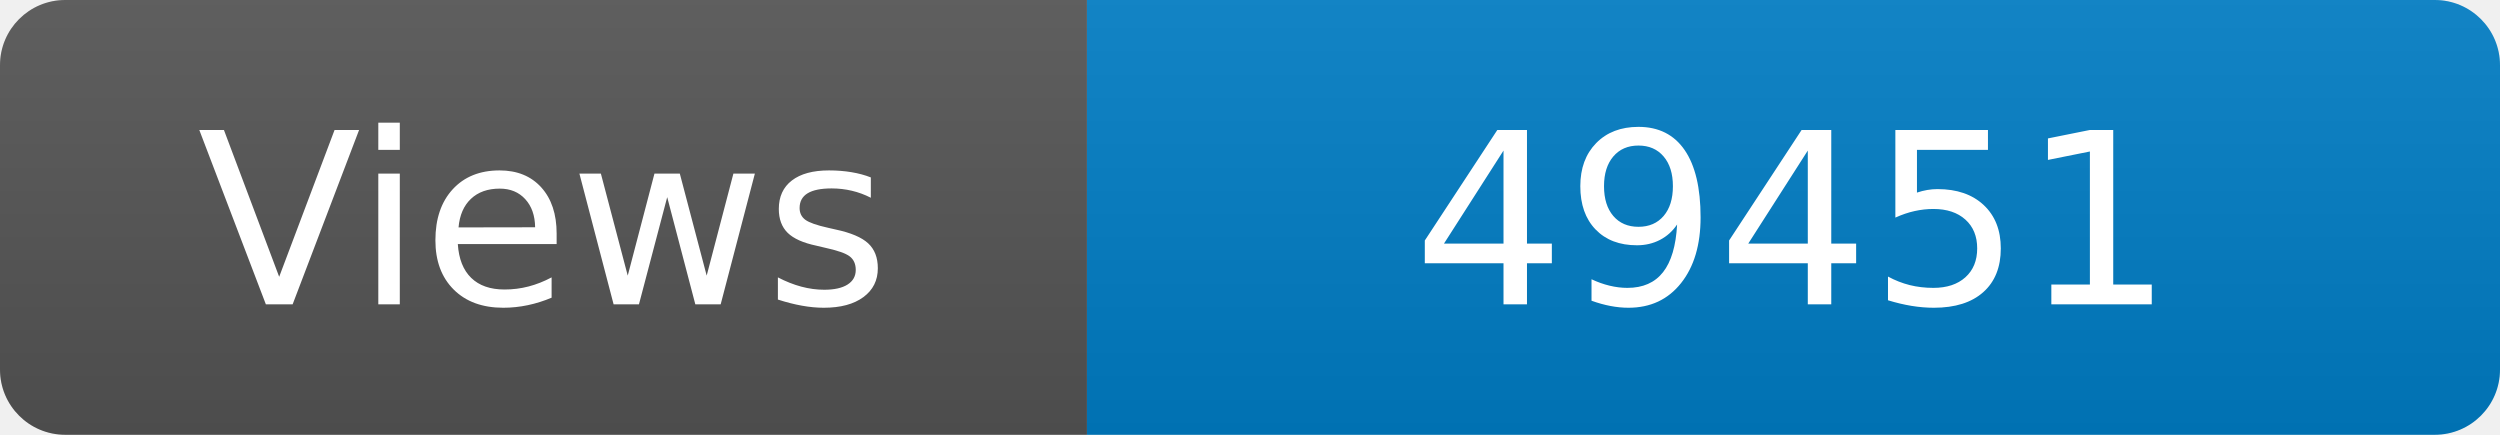
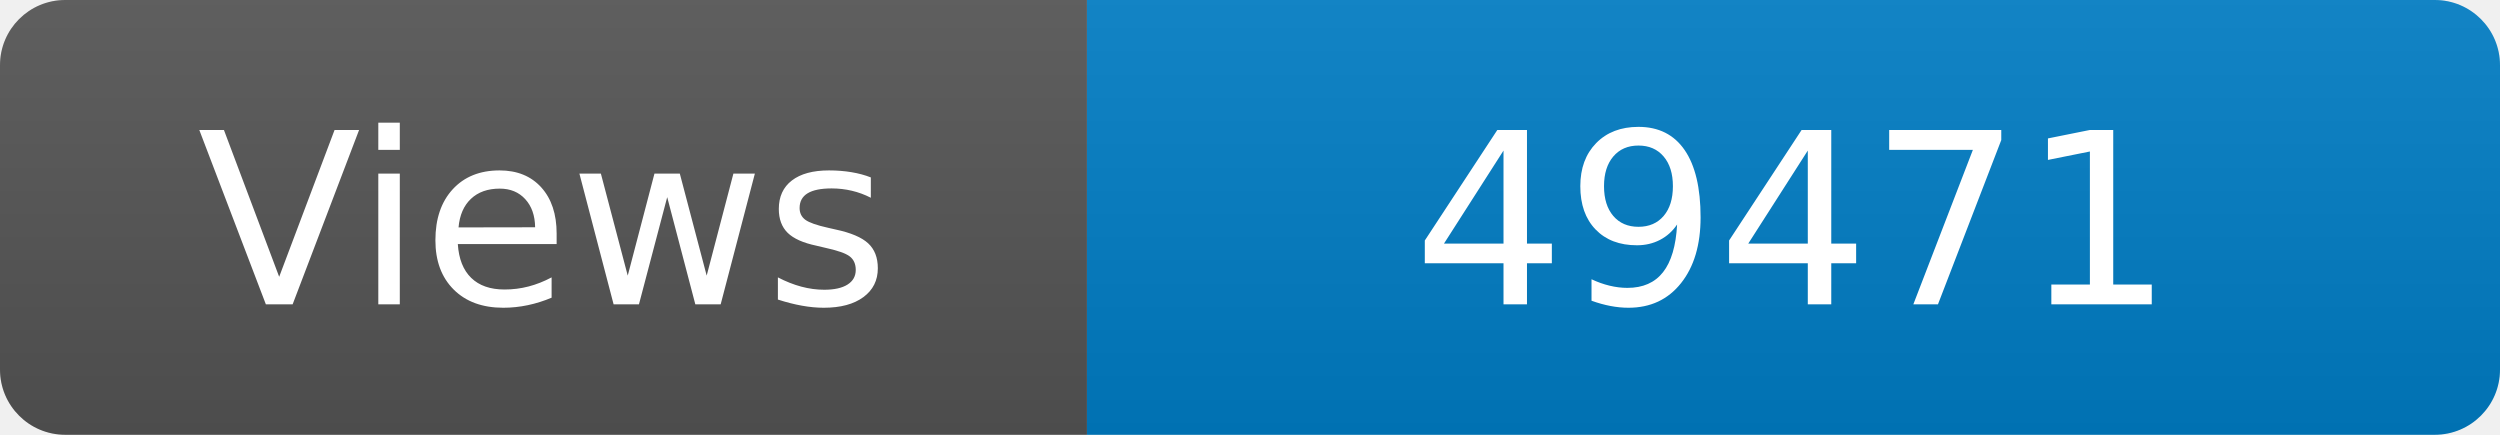
<svg xmlns="http://www.w3.org/2000/svg" width="115" height="20" role="img" aria-label="Maintained?: yes">
  <linearGradient id="s" x2="0" y2="100%">
    <stop offset="0" stop-color="#bbb" stop-opacity=".1" />
    <stop offset="1" stop-opacity=".1" />
  </linearGradient>
  <clipPath id="r">
    <rect width="115" height="20" rx="3" fill="#fff" />
  </clipPath>
  <g clip-path="url(#r)">
    <rect width="50" height="20" fill="#555" />
    <rect x="50" width="160" height="20" fill="#007ec6" />
    <rect width="115" height="20" fill="url(#s)" />
  </g>
  <g fill="#fff" text-anchor="middle" font-family="Verdana,Geneva,DejaVu Sans,sans-serif" font-size="110">
    <text x="250" y="140" transform="scale(.1)" fill="#fff">Views</text>
-     <text x="825" y="140" transform="scale(.1)" fill="#fff">49451</text>
+     <text x="825" y="140" transform="scale(.1)" fill="#fff">49471</text>
  </g>
</svg>
